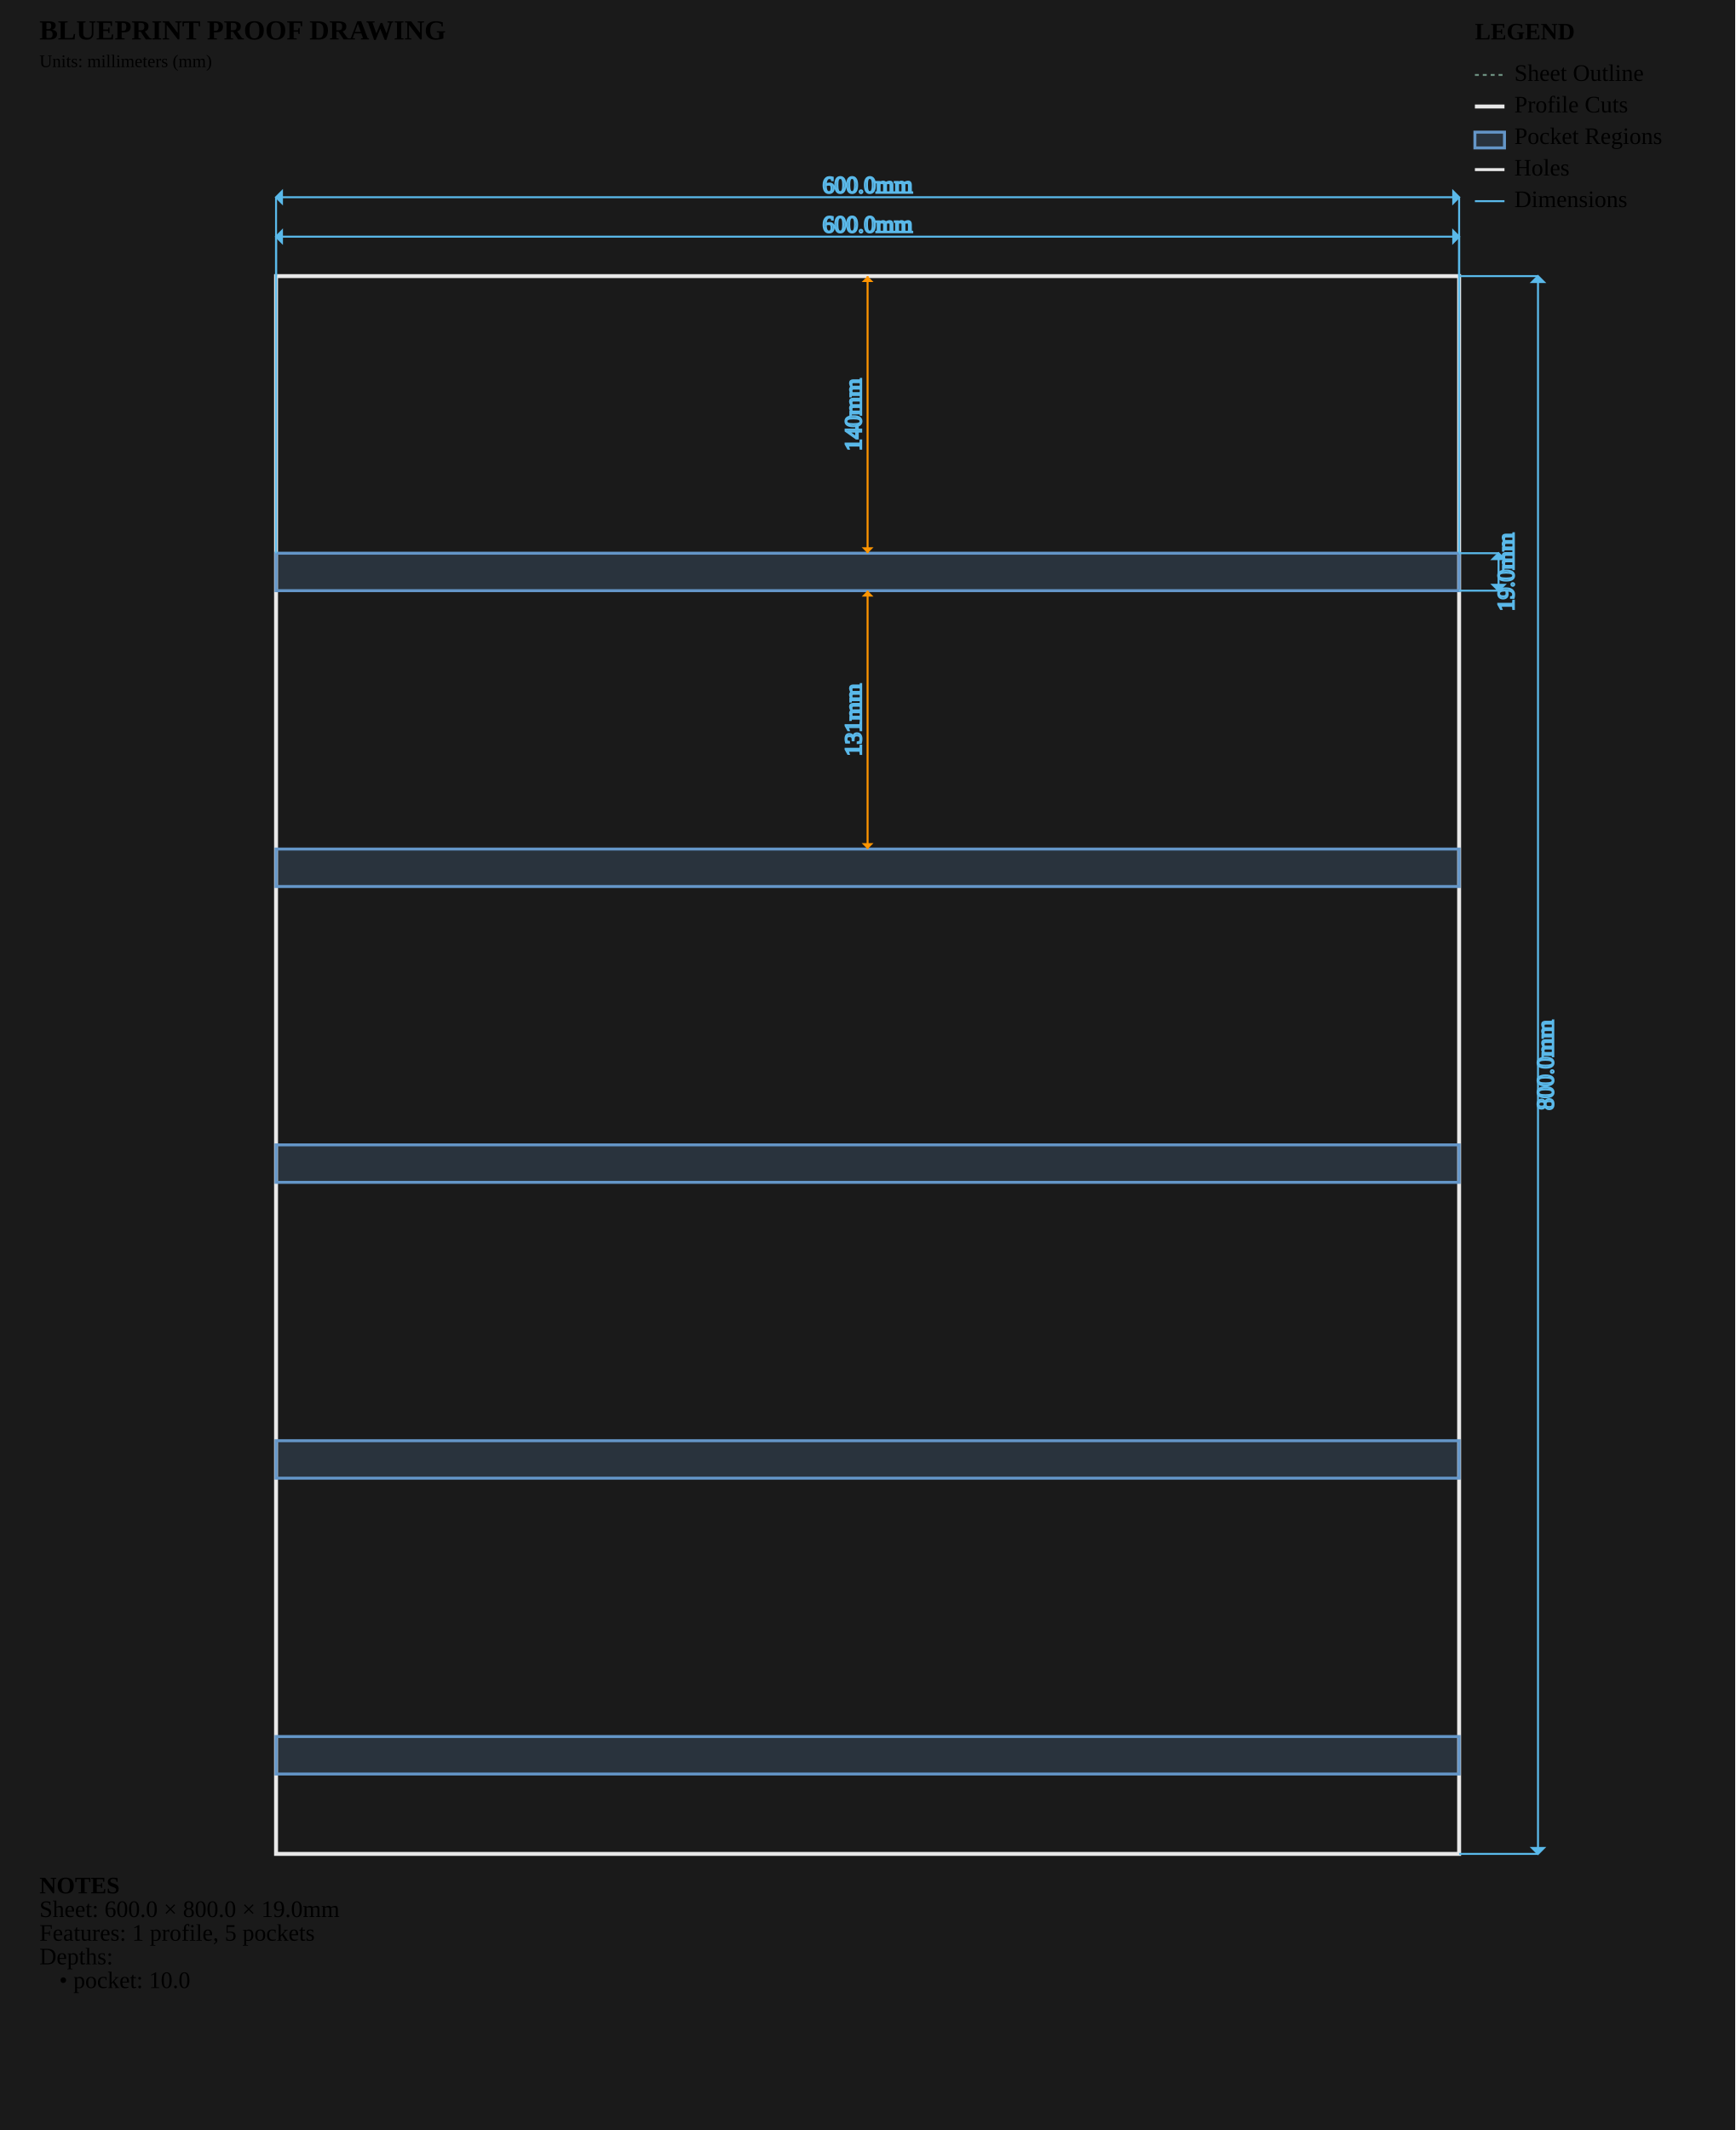
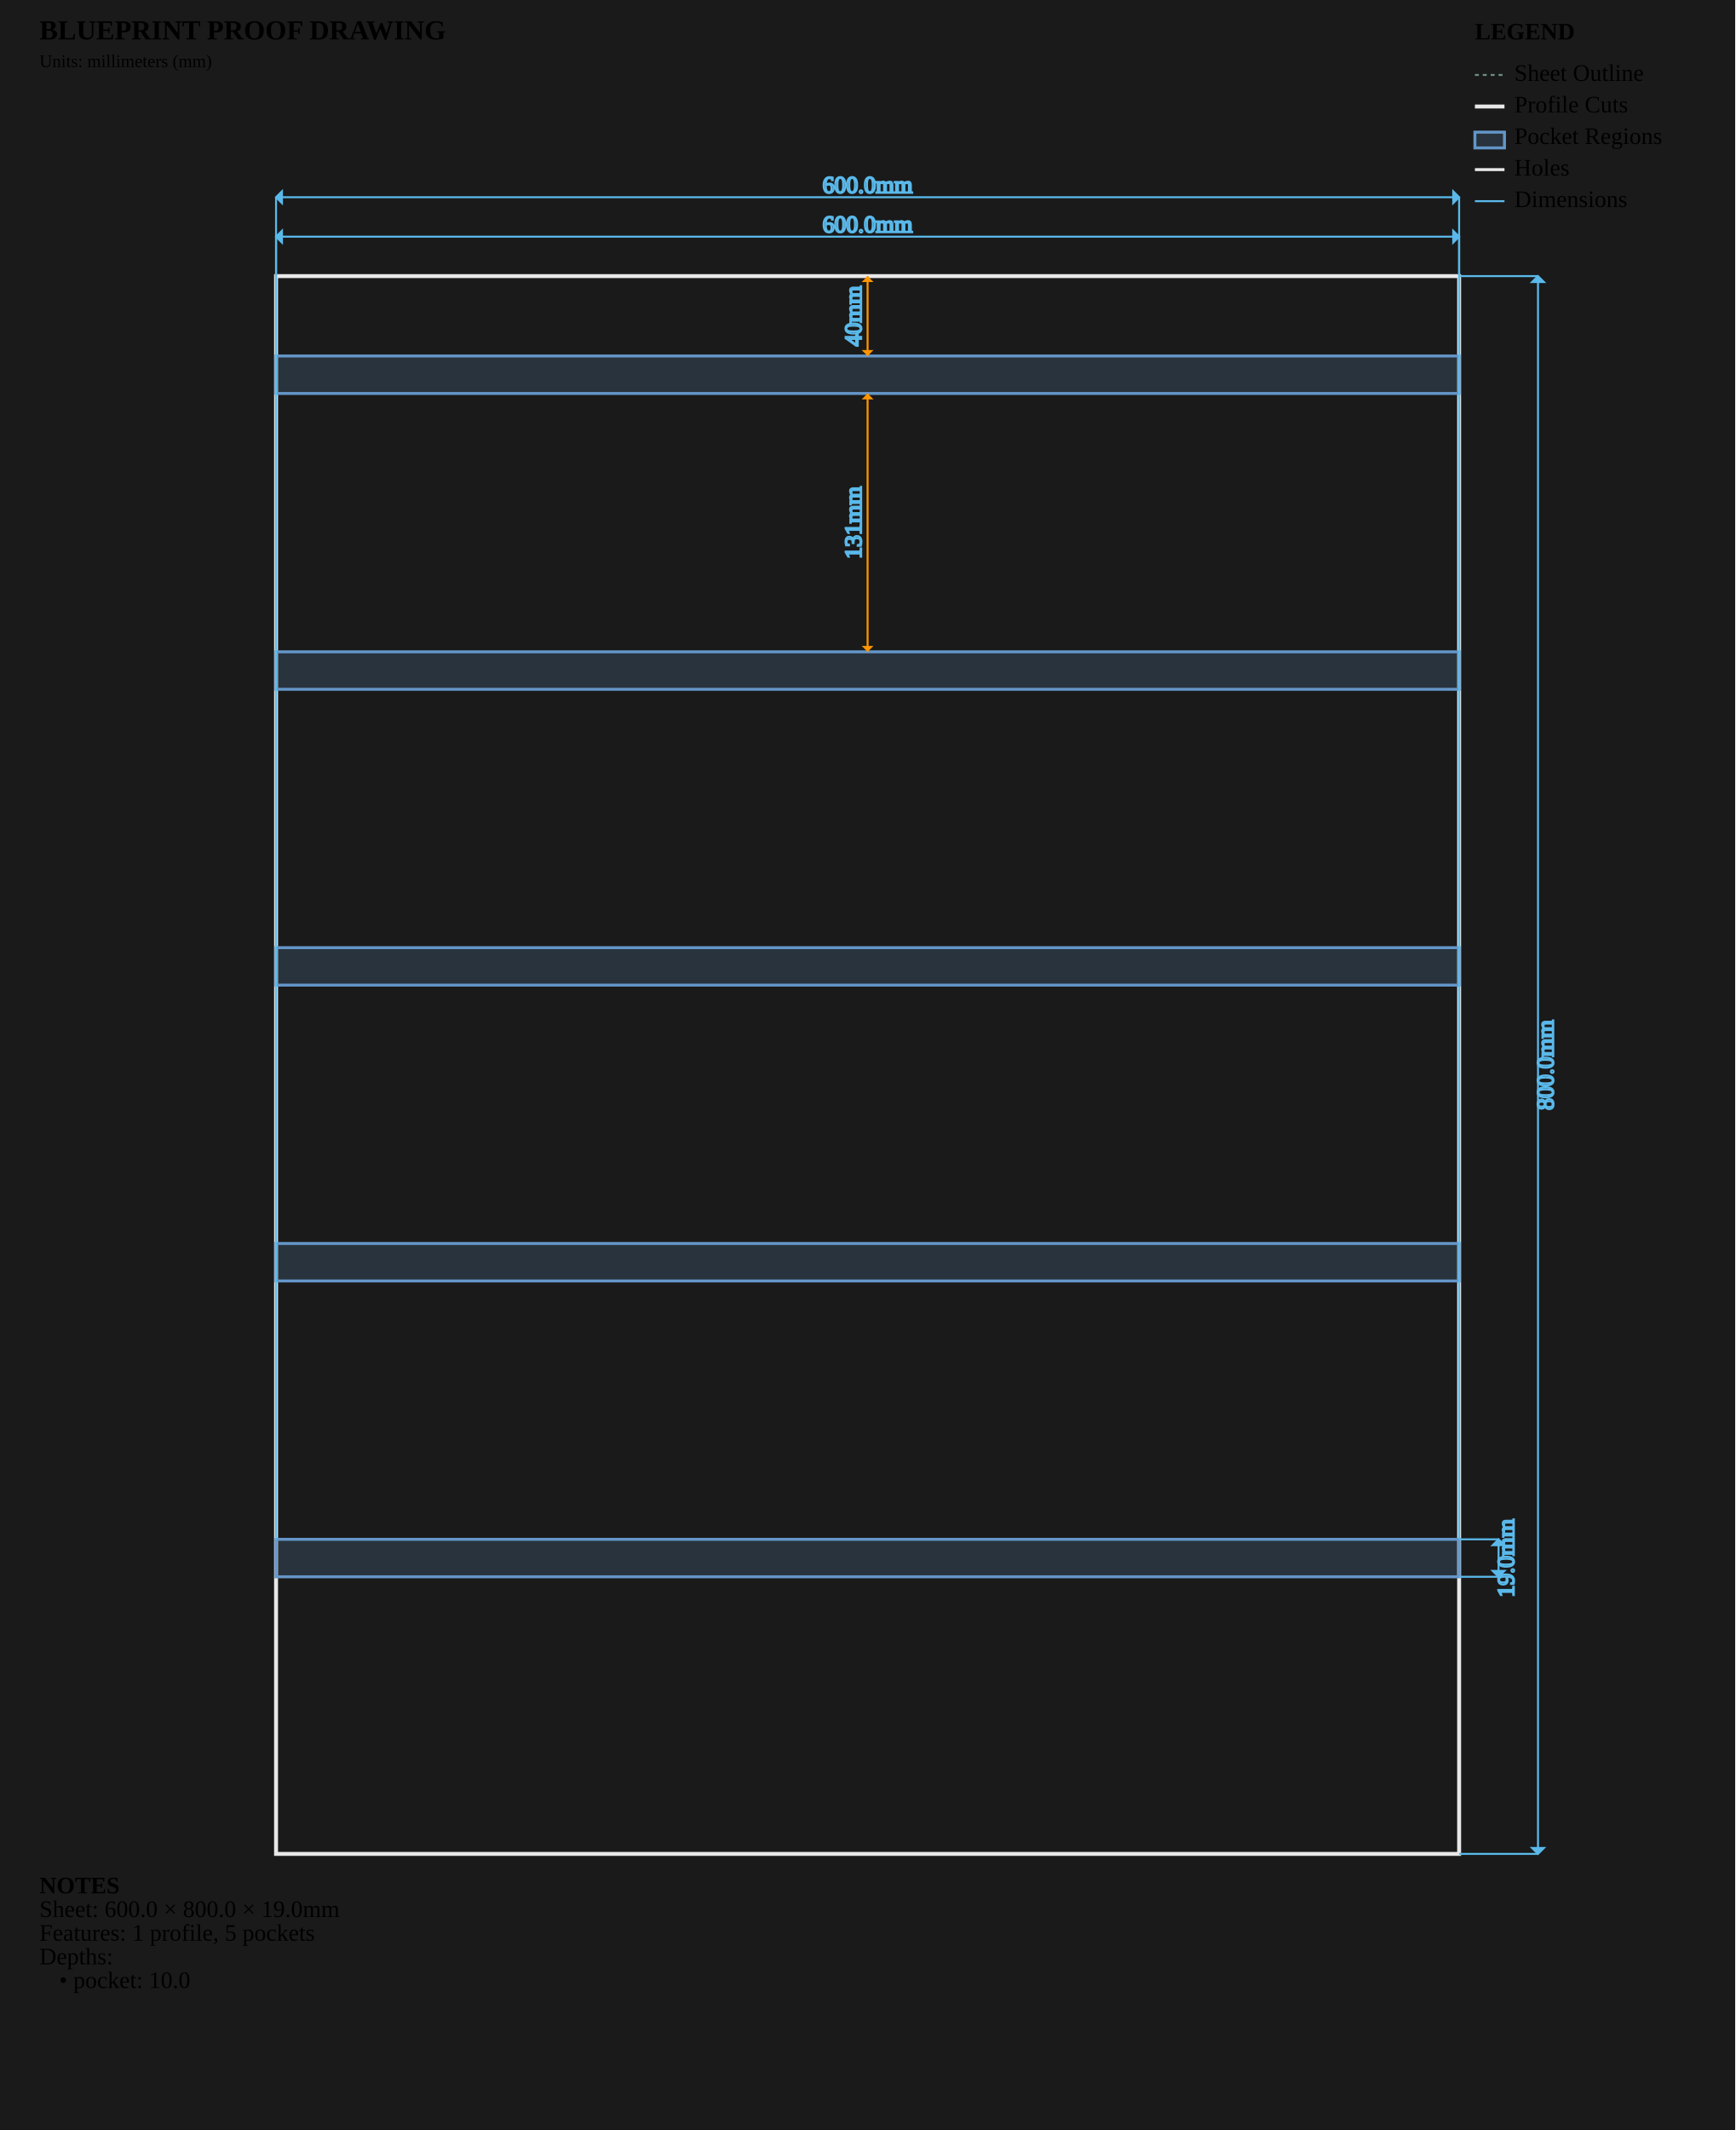
<svg xmlns="http://www.w3.org/2000/svg" viewBox="0 0 880.0 1080.0" width="880.0mm" height="1080.0mm">
  <style>
        .sheet-outline { stroke: #6b8e7f; stroke-width: 1; fill: none; stroke-dasharray: 2,2; }
        .profile-cuts { stroke: #e8e8e8; stroke-width: 2; fill: none; }
        .pocket-regions { stroke: #6496c8; stroke-width: 1.5; fill: #6496c8; fill-opacity: 0.2; }
        .holes { stroke: #e8e8e8; stroke-width: 1.5; fill: none; }
        .engrave-paths { stroke: #888888; stroke-width: 1; fill: none; stroke-dasharray: 4,4; }
        .construction { stroke: #6b8e7f; stroke-width: 0.5; fill: none; stroke-dasharray: 2,2; }
        .dimensions { stroke: #5ab9ea; stroke-width: 1; fill: none; }
        .dimension-text { fill:
        .gap-dimensions { stroke: #ff9500; stroke-width: 1; fill: none; }
        .gap-text { fill:
        .notes { fill: #cccccc; font-family: monospace; font-size: 10px; }
        .legend { fill: #cccccc; font-family: monospace; font-size: 10px; }
        .part-label { fill: #ffcc00; font-family: monospace; font-size: 8px; font-weight: bold; }
    </style>
  <rect x="0" y="0" width="880.0" height="1080.0" fill="#1a1a1a" />
  <g id="SHEET_OUTLINE" class="sheet-outline">
    <rect x="140" y="140" width="600.0" height="800.0" />
  </g>
  <g id="PROFILE_CUTS" class="profile-cuts">
    <rect x="140.0" y="140.0" width="600.0" height="800.0" />
  </g>
  <g id="POCKET_REGIONS" class="pocket-regions">
-     <rect x="140.0" y="280.5" width="600.0" height="19.0" />
-     <rect x="140.0" y="430.5" width="600.0" height="19.0" />
-     <rect x="140.0" y="580.5" width="600.0" height="19.0" />
-     <rect x="140.0" y="730.5" width="600.0" height="19.0" />
-     <rect x="140.0" y="880.5" width="600.0" height="19.0" />
+     <rect x="140.0" y="780.5" width="600.0" height="19.0" />
+     <rect x="140.0" y="630.5" width="600.0" height="19.0" />
+     <rect x="140.0" y="480.5" width="600.0" height="19.0" />
+     <rect x="140.0" y="330.5" width="600.0" height="19.0" />
+     <rect x="140.0" y="180.5" width="600.0" height="19.0" />
  </g>
  <g id="ENGRAVE_PATHS" class="engrave-paths" />
  <g id="HOLES" class="holes" />
  <g id="LABELS" class="labels" />
  <g id="CONSTRUCTION" class="construction" />
  <g id="DIMENSIONS" class="dimensions">
-     <line x1="140.0" y1="280.5" x2="140.0" y2="120.0" stroke="#5ab9ea" stroke-width="1" />
-     <line x1="740.0" y1="280.5" x2="740.0" y2="120.0" stroke="#5ab9ea" stroke-width="1" />
+     <line x1="140.0" y1="780.5" x2="140.0" y2="120.0" stroke="#5ab9ea" stroke-width="1" />
+     <line x1="740.0" y1="780.5" x2="740.0" y2="120.0" stroke="#5ab9ea" stroke-width="1" />
    <line x1="140.0" y1="120.0" x2="740.0" y2="120.0" stroke="#5ab9ea" stroke-width="1" />
    <polygon points="140.0,120.0 143.0,117.0 143.0,123.0" fill="#5ab9ea" />
    <polygon points="740.0,120.0 737.0,117.0 737.0,123.0" fill="#5ab9ea" />
    <text x="440.0" y="115.0" class="dimension-text" text-anchor="middle" dominant-baseline="middle">600.0mm</text>
-     <line x1="740.0" y1="280.5" x2="760.0" y2="280.5" stroke="#5ab9ea" stroke-width="1" />
-     <line x1="740.0" y1="299.5" x2="760.0" y2="299.5" stroke="#5ab9ea" stroke-width="1" />
-     <line x1="760.0" y1="280.5" x2="760.0" y2="299.5" stroke="#5ab9ea" stroke-width="1" />
-     <polygon points="760.0,280.5 757.0,283.5 763.0,283.5" fill="#5ab9ea" />
-     <polygon points="760.0,299.5 757.0,296.5 763.0,296.5" fill="#5ab9ea" />
-     <text x="765.0" y="290.0" class="dimension-text" text-anchor="middle" dominant-baseline="middle" transform="rotate(-90 765.0 290.0)">19.0mm</text>
+     <line x1="740.0" y1="780.5" x2="760.0" y2="780.5" stroke="#5ab9ea" stroke-width="1" />
+     <line x1="740.0" y1="799.5" x2="760.0" y2="799.5" stroke="#5ab9ea" stroke-width="1" />
+     <line x1="760.0" y1="780.5" x2="760.0" y2="799.5" stroke="#5ab9ea" stroke-width="1" />
+     <polygon points="760.0,780.5 757.0,783.5 763.0,783.5" fill="#5ab9ea" />
+     <polygon points="760.0,799.5 757.0,796.5 763.0,796.5" fill="#5ab9ea" />
+     <text x="765.0" y="790.0" class="dimension-text" text-anchor="middle" dominant-baseline="middle" transform="rotate(-90 765.0 790.0)">19.0mm</text>
    <line x1="140.0" y1="140.0" x2="140.0" y2="100.0" stroke="#5ab9ea" stroke-width="1" />
    <line x1="740.0" y1="140.0" x2="740.0" y2="100.0" stroke="#5ab9ea" stroke-width="1" />
    <line x1="140.0" y1="100.0" x2="740.0" y2="100.0" stroke="#5ab9ea" stroke-width="1" />
    <polygon points="140.0,100.0 143.0,97.0 143.0,103.0" fill="#5ab9ea" />
    <polygon points="740.0,100.0 737.0,97.0 737.0,103.0" fill="#5ab9ea" />
    <text x="440.0" y="95.0" class="dimension-text" text-anchor="middle" dominant-baseline="middle">600.0mm</text>
    <line x1="740.0" y1="140.0" x2="780.0" y2="140.0" stroke="#5ab9ea" stroke-width="1" />
    <line x1="740.0" y1="940.0" x2="780.0" y2="940.0" stroke="#5ab9ea" stroke-width="1" />
    <line x1="780.0" y1="140.0" x2="780.0" y2="940.0" stroke="#5ab9ea" stroke-width="1" />
    <polygon points="780.0,140.0 777.0,143.0 783.0,143.0" fill="#5ab9ea" />
    <polygon points="780.0,940.0 777.0,937.0 783.0,937.0" fill="#5ab9ea" />
    <text x="785.0" y="540.0" class="dimension-text" text-anchor="middle" dominant-baseline="middle" transform="rotate(-90 785.0 540.0)">800.0mm</text>
-     <line x1="440.0" y1="140.0" x2="440.0" y2="280.5" stroke="#ff9500" stroke-width="1" />
+     <line x1="440.0" y1="140.0" x2="440.0" y2="180.5" stroke="#ff9500" stroke-width="1" />
    <path d="M 440.0,140.0 L 437.0,143.0 L 443.0,143.0 Z" class="gap-dimensions" stroke="none" fill="#ff9500" />
-     <path d="M 440.0,280.5 L 437.0,277.5 L 443.0,277.5 Z" class="gap-dimensions" stroke="none" fill="#ff9500" />
-     <text x="434.0" y="210.25" class="gap-text" text-anchor="middle" dominant-baseline="middle" transform="rotate(-90 434.0 210.25)">140mm</text>
-     <line x1="440.0" y1="299.5" x2="440.0" y2="430.5" stroke="#ff9500" stroke-width="1" />
-     <path d="M 440.0,299.5 L 437.0,302.5 L 443.0,302.5 Z" class="gap-dimensions" stroke="none" fill="#ff9500" />
-     <path d="M 440.0,430.5 L 437.0,427.5 L 443.0,427.5 Z" class="gap-dimensions" stroke="none" fill="#ff9500" />
-     <text x="434.0" y="365.0" class="gap-text" text-anchor="middle" dominant-baseline="middle" transform="rotate(-90 434.0 365.0)">131mm</text>
+     <path d="M 440.0,180.5 L 437.0,177.5 L 443.0,177.5 Z" class="gap-dimensions" stroke="none" fill="#ff9500" />
+     <text x="434.0" y="160.25" class="gap-text" text-anchor="middle" dominant-baseline="middle" transform="rotate(-90 434.0 160.25)">40mm</text>
+     <line x1="440.0" y1="199.5" x2="440.0" y2="330.5" stroke="#ff9500" stroke-width="1" />
+     <path d="M 440.0,199.5 L 437.0,202.5 L 443.0,202.5 Z" class="gap-dimensions" stroke="none" fill="#ff9500" />
+     <path d="M 440.0,330.5 L 437.0,327.5 L 443.0,327.5 Z" class="gap-dimensions" stroke="none" fill="#ff9500" />
+     <text x="434.0" y="265.0" class="gap-text" text-anchor="middle" dominant-baseline="middle" transform="rotate(-90 434.0 265.0)">131mm</text>
  </g>
  <g id="NOTES" class="notes">
    <text x="20" y="960.0" class="notes" font-weight="bold">NOTES</text>
    <text x="20" y="972.0" class="notes">Sheet: 600.0 × 800.0 × 19.0mm</text>
    <text x="20" y="984.0" class="notes">Features: 1 profile, 5 pockets</text>
    <text x="20" y="996.0" class="notes">Depths:</text>
    <text x="30" y="1008.0" class="notes">• pocket: 10.0</text>
  </g>
  <g id="TITLE_BLOCK" class="title-block">
    <text x="20" y="20" class="notes" font-weight="bold" font-size="14px">BLUEPRINT PROOF DRAWING</text>
    <text x="20" y="34" class="notes" font-size="9px">Units: millimeters (mm)</text>
  </g>
  <g id="LEGEND" class="legend">
    <text x="748.0" y="20" class="legend" font-weight="bold">LEGEND</text>
    <line x1="748.0" y1="38" x2="763.0" y2="38" stroke="#6b8e7f" stroke-width="1" stroke-dasharray="2,2" />
    <text x="768.0" y="41" class="legend">Sheet Outline</text>
    <line x1="748.0" y1="54" x2="763.0" y2="54" stroke="#e8e8e8" stroke-width="2" />
    <text x="768.0" y="57" class="legend">Profile Cuts</text>
    <rect x="748.0" y="67" width="15.0" height="8" stroke="#6496c8" stroke-width="1.5" fill="#6496c8" fill-opacity="0.2" />
    <text x="768.0" y="73" class="legend">Pocket Regions</text>
    <line x1="748.0" y1="86" x2="763.0" y2="86" stroke="#e8e8e8" stroke-width="1.5" />
    <text x="768.0" y="89" class="legend">Holes</text>
    <line x1="748.0" y1="102" x2="763.0" y2="102" stroke="#5ab9ea" stroke-width="1" />
    <text x="768.0" y="105" class="legend">Dimensions</text>
  </g>
</svg>
